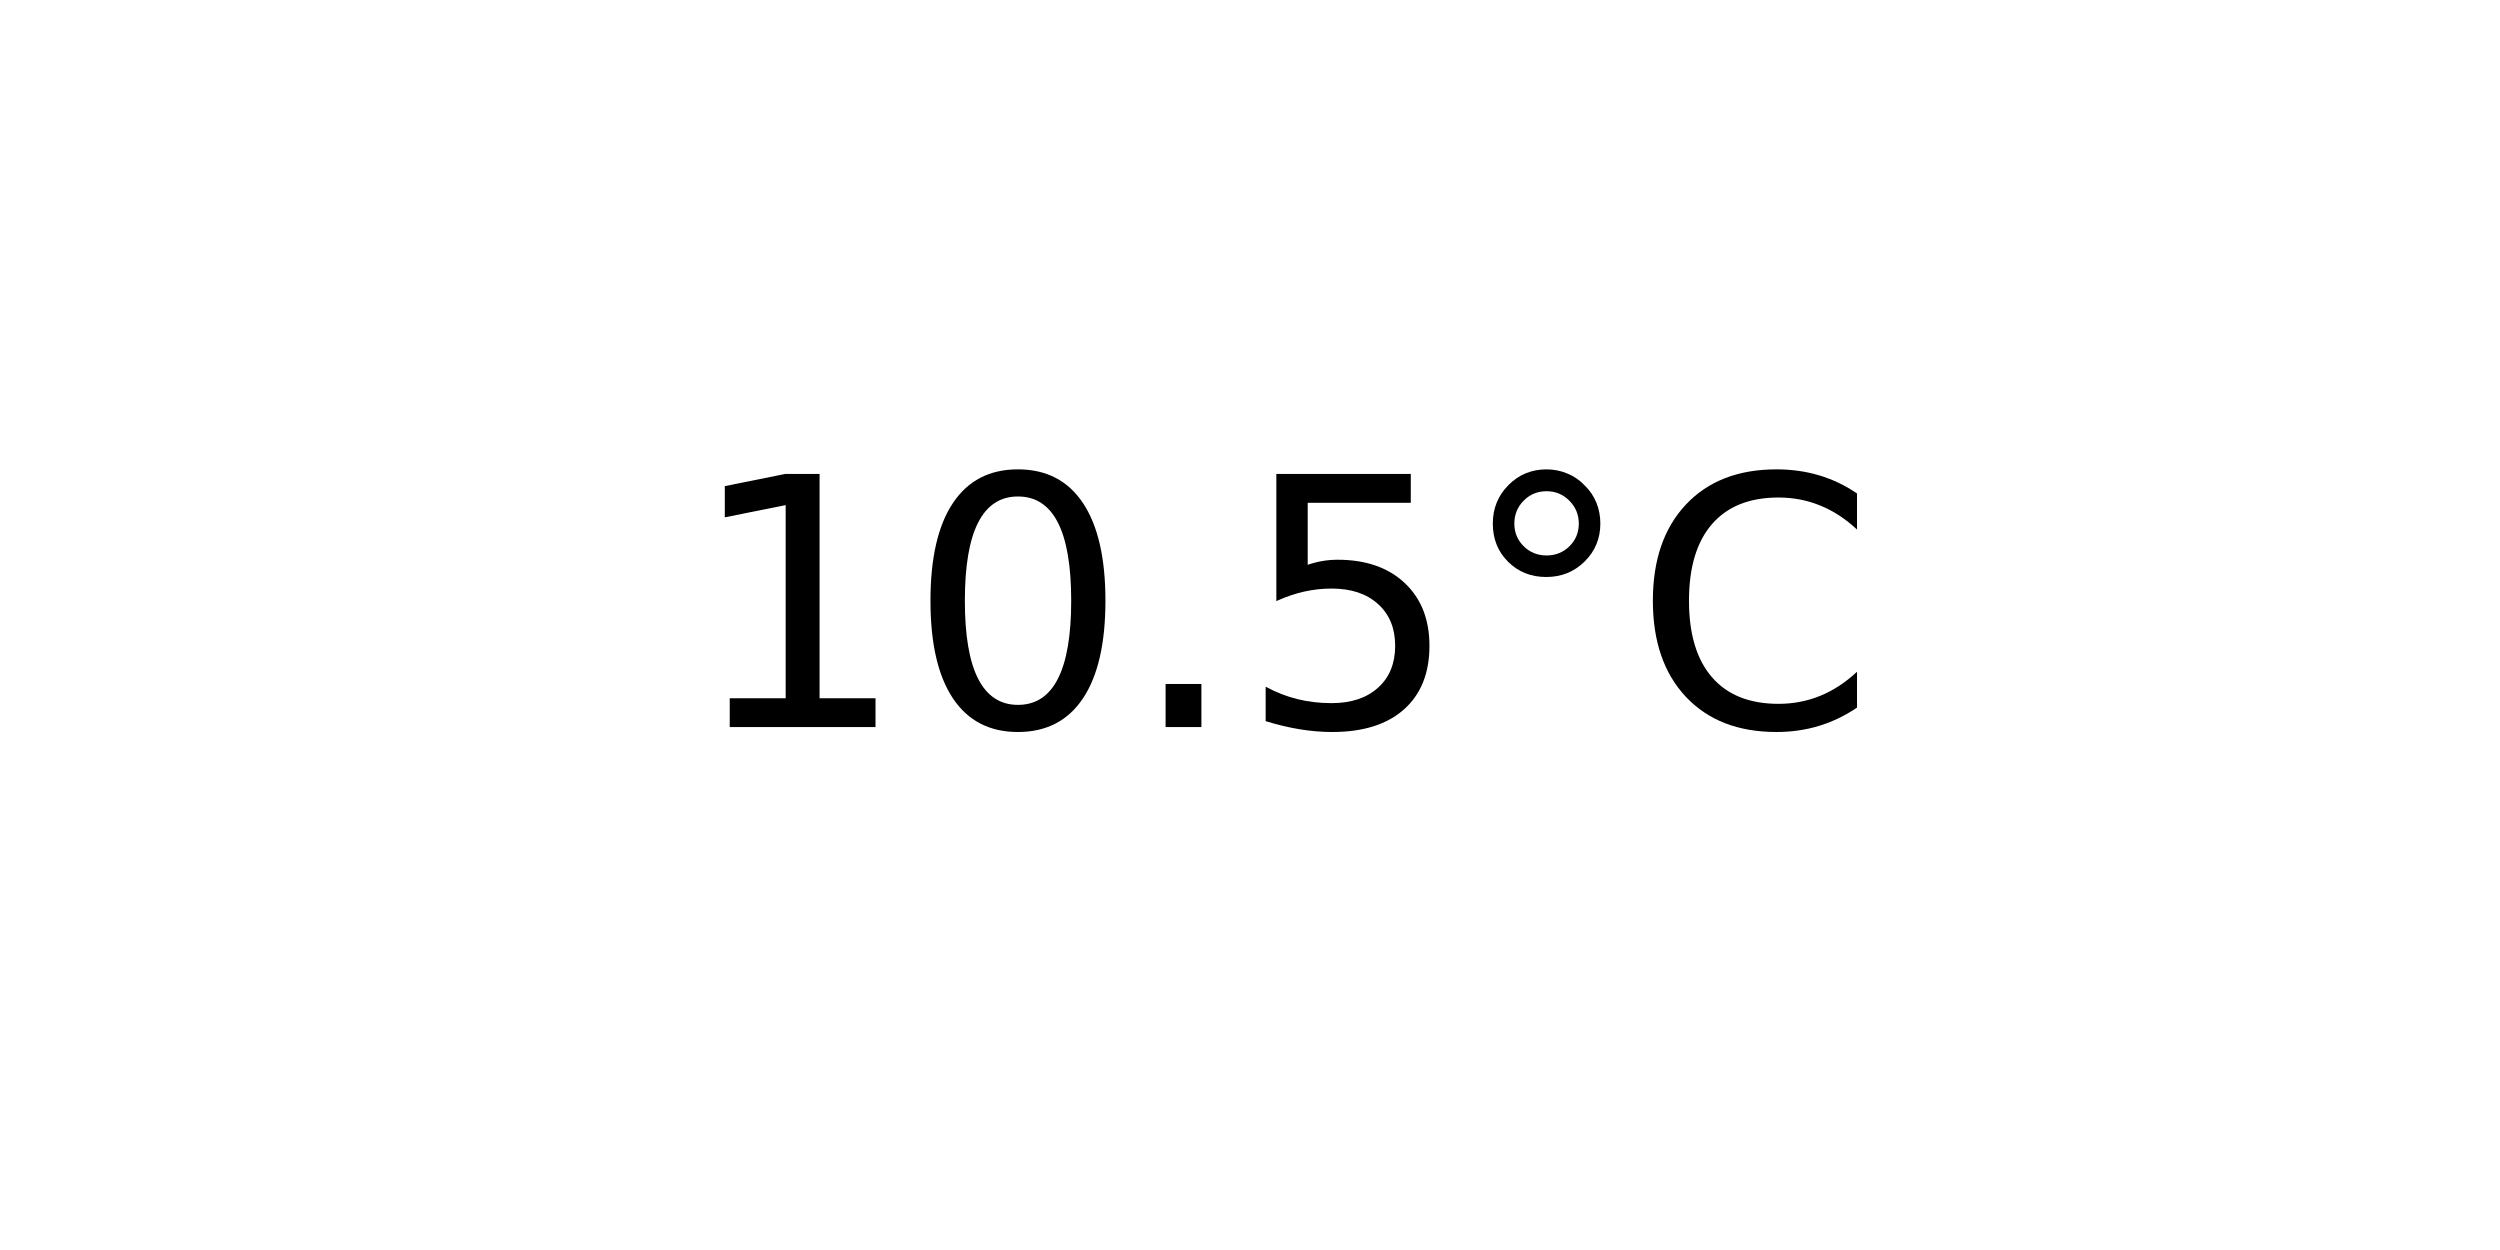
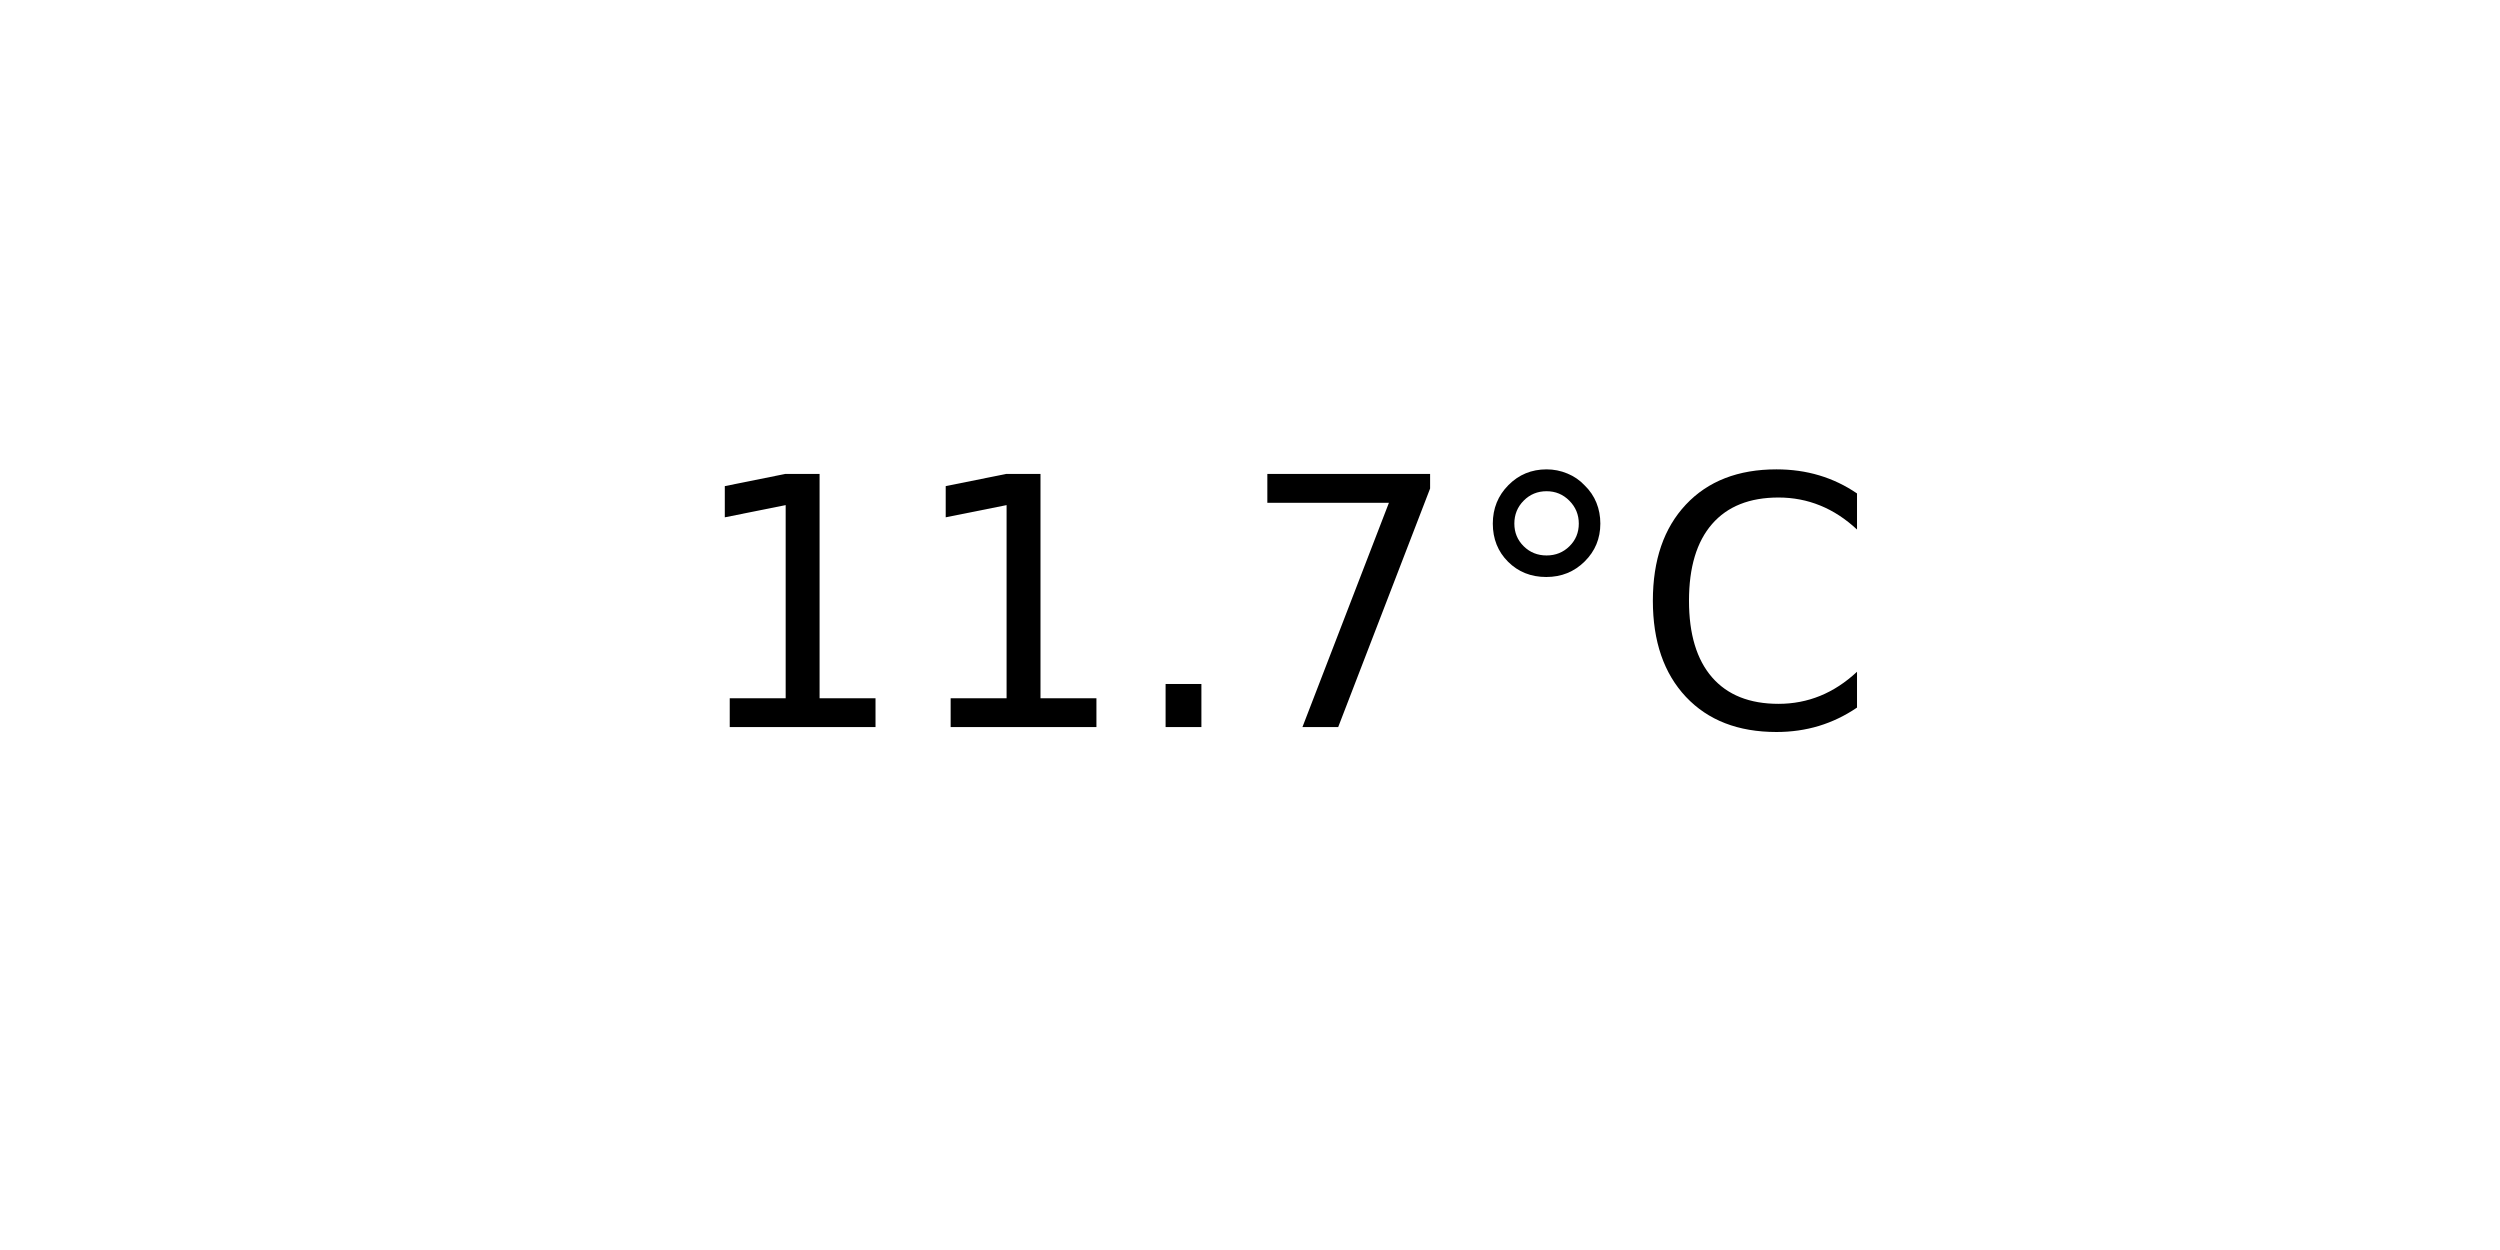
<svg xmlns="http://www.w3.org/2000/svg" xmlns:xlink="http://www.w3.org/1999/xlink" width="72pt" height="36pt" viewBox="0 0 72 36" version="1.1">
  <defs>
    <style type="text/css">*{stroke-linejoin: round; stroke-linecap: butt}</style>
  </defs>
  <g id="figure_1">
    <g id="axes_1">
      <g id="text_1">
        <g transform="translate(19.77578 20.93937) scale(0.1 -0.1)">
          <defs>
            <path id="DejaVuSans-31" d="M 794 531  L 1825 531  L 1825 4091  L 703 3866  L 703 4441  L 1819 4666  L 2450 4666  L 2450 531  L 3481 531  L 3481 0  L 794 0  L 794 531  z " transform="scale(0.015625)" />
-             <path id="DejaVuSans-30" d="M 2034 4250  Q 1547 4250 1301 3770  Q 1056 3291 1056 2328  Q 1056 1369 1301 889  Q 1547 409 2034 409  Q 2525 409 2770 889  Q 3016 1369 3016 2328  Q 3016 3291 2770 3770  Q 2525 4250 2034 4250  z M 2034 4750  Q 2819 4750 3233 4129  Q 3647 3509 3647 2328  Q 3647 1150 3233 529  Q 2819 -91 2034 -91  Q 1250 -91 836 529  Q 422 1150 422 2328  Q 422 3509 836 4129  Q 1250 4750 2034 4750  z " transform="scale(0.015625)" />
            <path id="DejaVuSans-2e" d="M 684 794  L 1344 794  L 1344 0  L 684 0  L 684 794  z " transform="scale(0.015625)" />
-             <path id="DejaVuSans-35" d="M 691 4666  L 3169 4666  L 3169 4134  L 1269 4134  L 1269 2991  Q 1406 3038 1543 3061  Q 1681 3084 1819 3084  Q 2600 3084 3056 2656  Q 3513 2228 3513 1497  Q 3513 744 3044 326  Q 2575 -91 1722 -91  Q 1428 -91 1123 -41  Q 819 9 494 109  L 494 744  Q 775 591 1075 516  Q 1375 441 1709 441  Q 2250 441 2565 725  Q 2881 1009 2881 1497  Q 2881 1984 2565 2268  Q 2250 2553 1709 2553  Q 1456 2553 1204 2497  Q 953 2441 691 2322  L 691 4666  z " transform="scale(0.015625)" />
+             <path id="DejaVuSans-37" d="M 525 4666  L 3525 4666  L 3525 4397  L 1831 0  L 1172 0  L 2766 4134  L 525 4134  L 525 4666  z " transform="scale(0.015625)" />
            <path id="DejaVuSans-b0" d="M 1600 4347  Q 1350 4347 1178 4173  Q 1006 4000 1006 3750  Q 1006 3503 1178 3333  Q 1350 3163 1600 3163  Q 1850 3163 2022 3333  Q 2194 3503 2194 3750  Q 2194 3997 2020 4172  Q 1847 4347 1600 4347  z M 1600 4750  Q 1800 4750 1984 4673  Q 2169 4597 2303 4453  Q 2447 4313 2519 4134  Q 2591 3956 2591 3750  Q 2591 3338 2302 3052  Q 2013 2766 1594 2766  Q 1172 2766 890 3047  Q 609 3328 609 3750  Q 609 4169 896 4459  Q 1184 4750 1600 4750  z " transform="scale(0.015625)" />
            <path id="DejaVuSans-43" d="M 4122 4306  L 4122 3641  Q 3803 3938 3442 4084  Q 3081 4231 2675 4231  Q 1875 4231 1450 3742  Q 1025 3253 1025 2328  Q 1025 1406 1450 917  Q 1875 428 2675 428  Q 3081 428 3442 575  Q 3803 722 4122 1019  L 4122 359  Q 3791 134 3420 21  Q 3050 -91 2638 -91  Q 1578 -91 968 557  Q 359 1206 359 2328  Q 359 3453 968 4101  Q 1578 4750 2638 4750  Q 3056 4750 3426 4639  Q 3797 4528 4122 4306  z " transform="scale(0.015625)" />
          </defs>
          <use xlink:href="#DejaVuSans-31" />
-           <use xlink:href="#DejaVuSans-30" x="63.623" />
+           <use xlink:href="#DejaVuSans-31" x="63.623" />
          <use xlink:href="#DejaVuSans-2e" x="127.246" />
-           <use xlink:href="#DejaVuSans-35" x="159.033" />
+           <use xlink:href="#DejaVuSans-37" x="159.033" />
          <use xlink:href="#DejaVuSans-b0" x="222.656" />
          <use xlink:href="#DejaVuSans-43" x="272.656" />
        </g>
      </g>
    </g>
  </g>
</svg>
